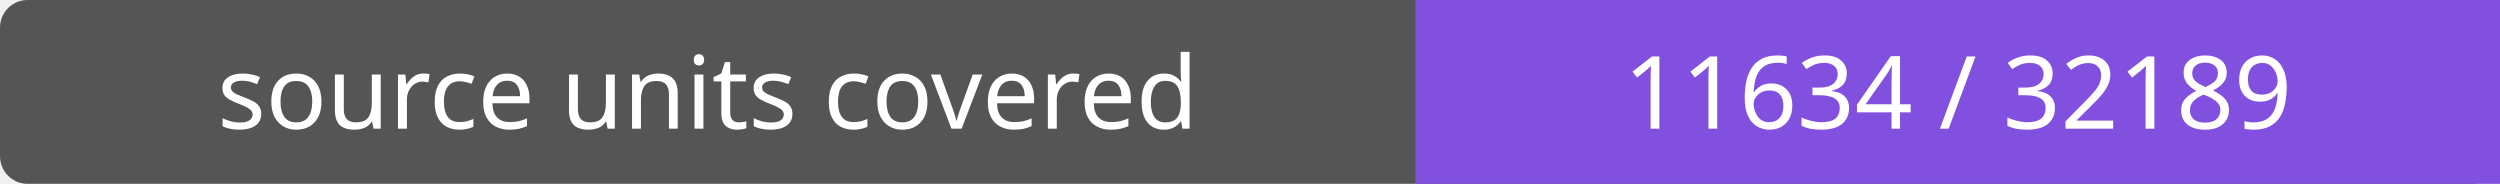
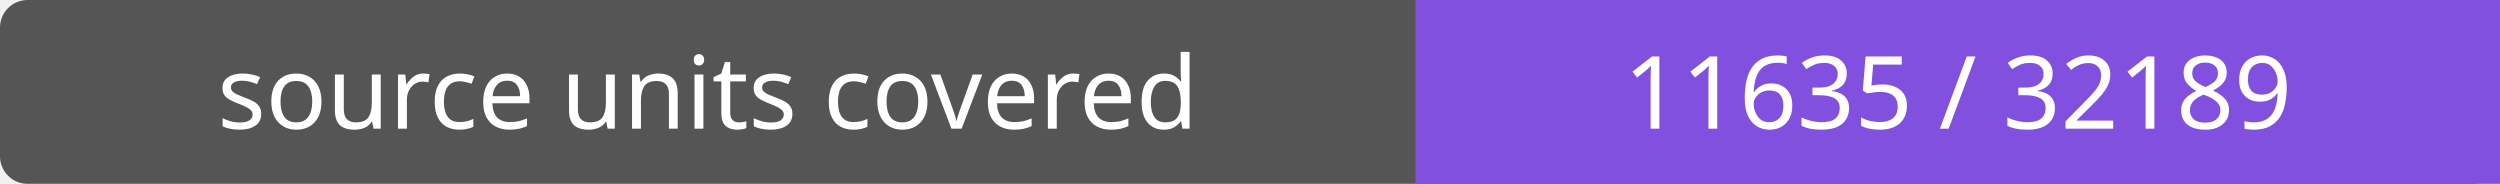
- <svg xmlns="http://www.w3.org/2000/svg" width="272" height="20" role="img" aria-label="source units covered: 11634 / 32189">
+ <svg xmlns="http://www.w3.org/2000/svg" width="272" height="20" role="img" aria-label="source units covered: 11635 / 32189">
  <rect width="272" height="20" rx="3" fill="#555" />
  <path fill="#8250df" d="M154 0h118v20H154z" />
  <g fill="#fff" text-anchor="middle" font-family="Verdana,sans-serif" font-size="11">
    <text x="77.0" y="14">source units covered</text>
-     <text x="213.0" y="14">11634 / 32189</text>
+     <text x="213.0" y="14">11635 / 32189</text>
  </g>
</svg>
